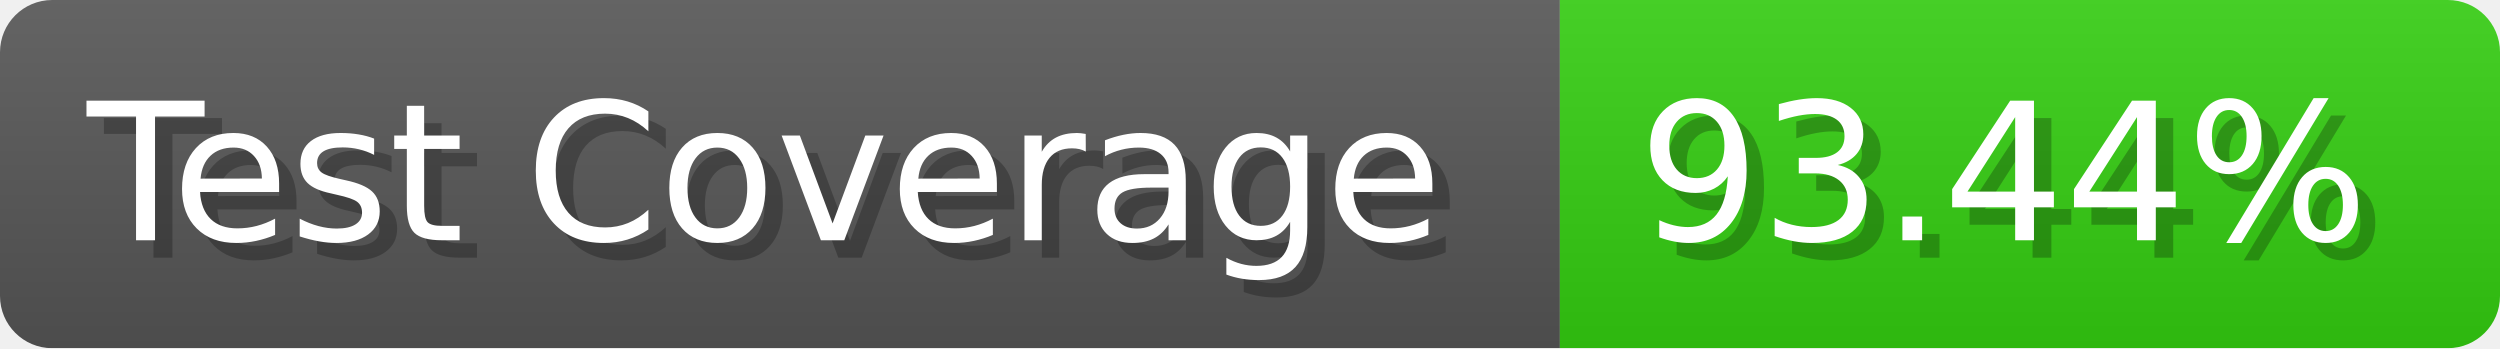
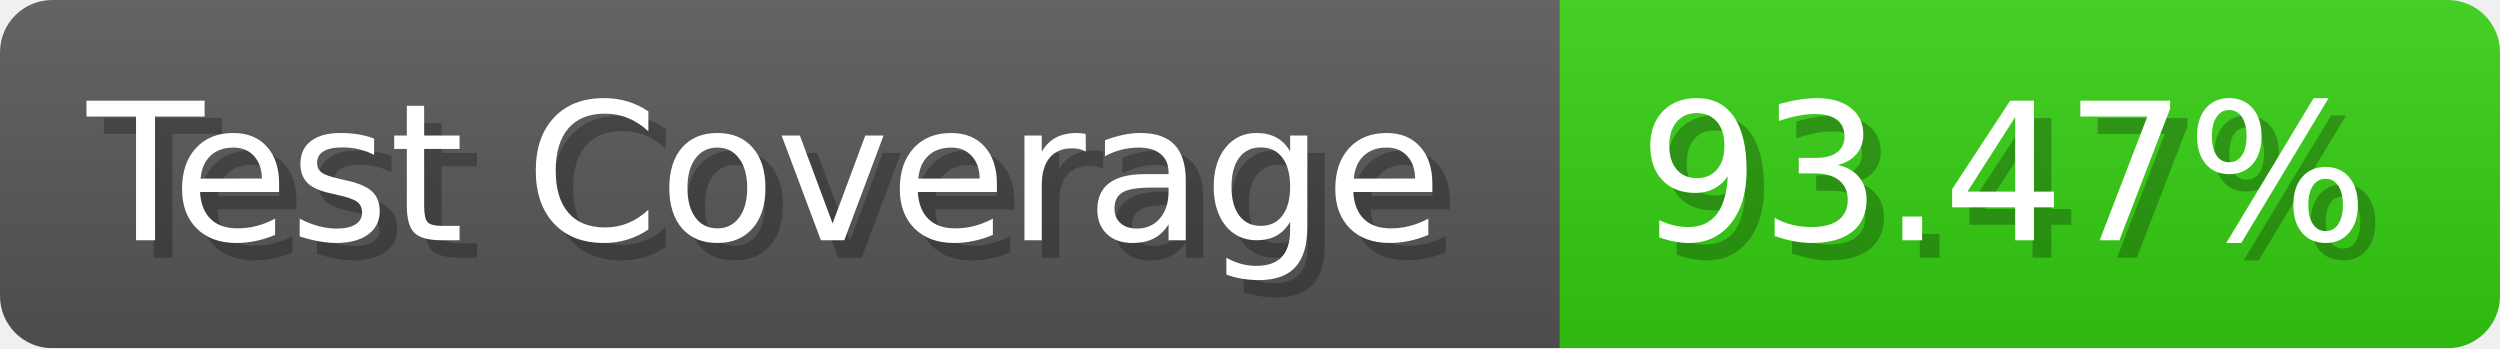
- <svg xmlns="http://www.w3.org/2000/svg" width="143.6" height="20" viewBox="0 0 1436 200" role="img" aria-label="Test Coverage: 93.44%">
+ <svg xmlns="http://www.w3.org/2000/svg" width="143.6" height="20" viewBox="0 0 1436 200" role="img" aria-label="Test Coverage: 93.47%">
  <linearGradient id="a" x2="0" y2="100%">
    <stop offset="0" stop-opacity=".1" stop-color="#EEE" />
    <stop offset="1" stop-opacity=".1" />
  </linearGradient>
  <mask id="m">
    <rect width="1436" height="200" rx="30" fill="#FFF" />
  </mask>
  <g mask="url(#m)">
    <rect width="896" height="200" fill="#555" />
    <rect width="540" height="200" fill="#3C1" x="896" />
    <rect width="1436" height="200" fill="url(#a)" />
  </g>
  <g aria-hidden="true" fill="#fff" text-anchor="start" font-family="Verdana,DejaVu Sans,sans-serif" font-size="110">
    <text x="60" y="148" textLength="796" fill="#000" opacity="0.25">Test Coverage</text>
    <text x="50" y="138" textLength="796">Test Coverage</text>
-     <text x="951" y="148" textLength="440" fill="#000" opacity="0.25">93.44%</text>
-     <text x="941" y="138" textLength="440">93.44%</text>
+     <text x="951" y="148" textLength="440" fill="#000" opacity="0.25">93.47%</text>
+     <text x="941" y="138" textLength="440">93.47%</text>
  </g>
</svg>
